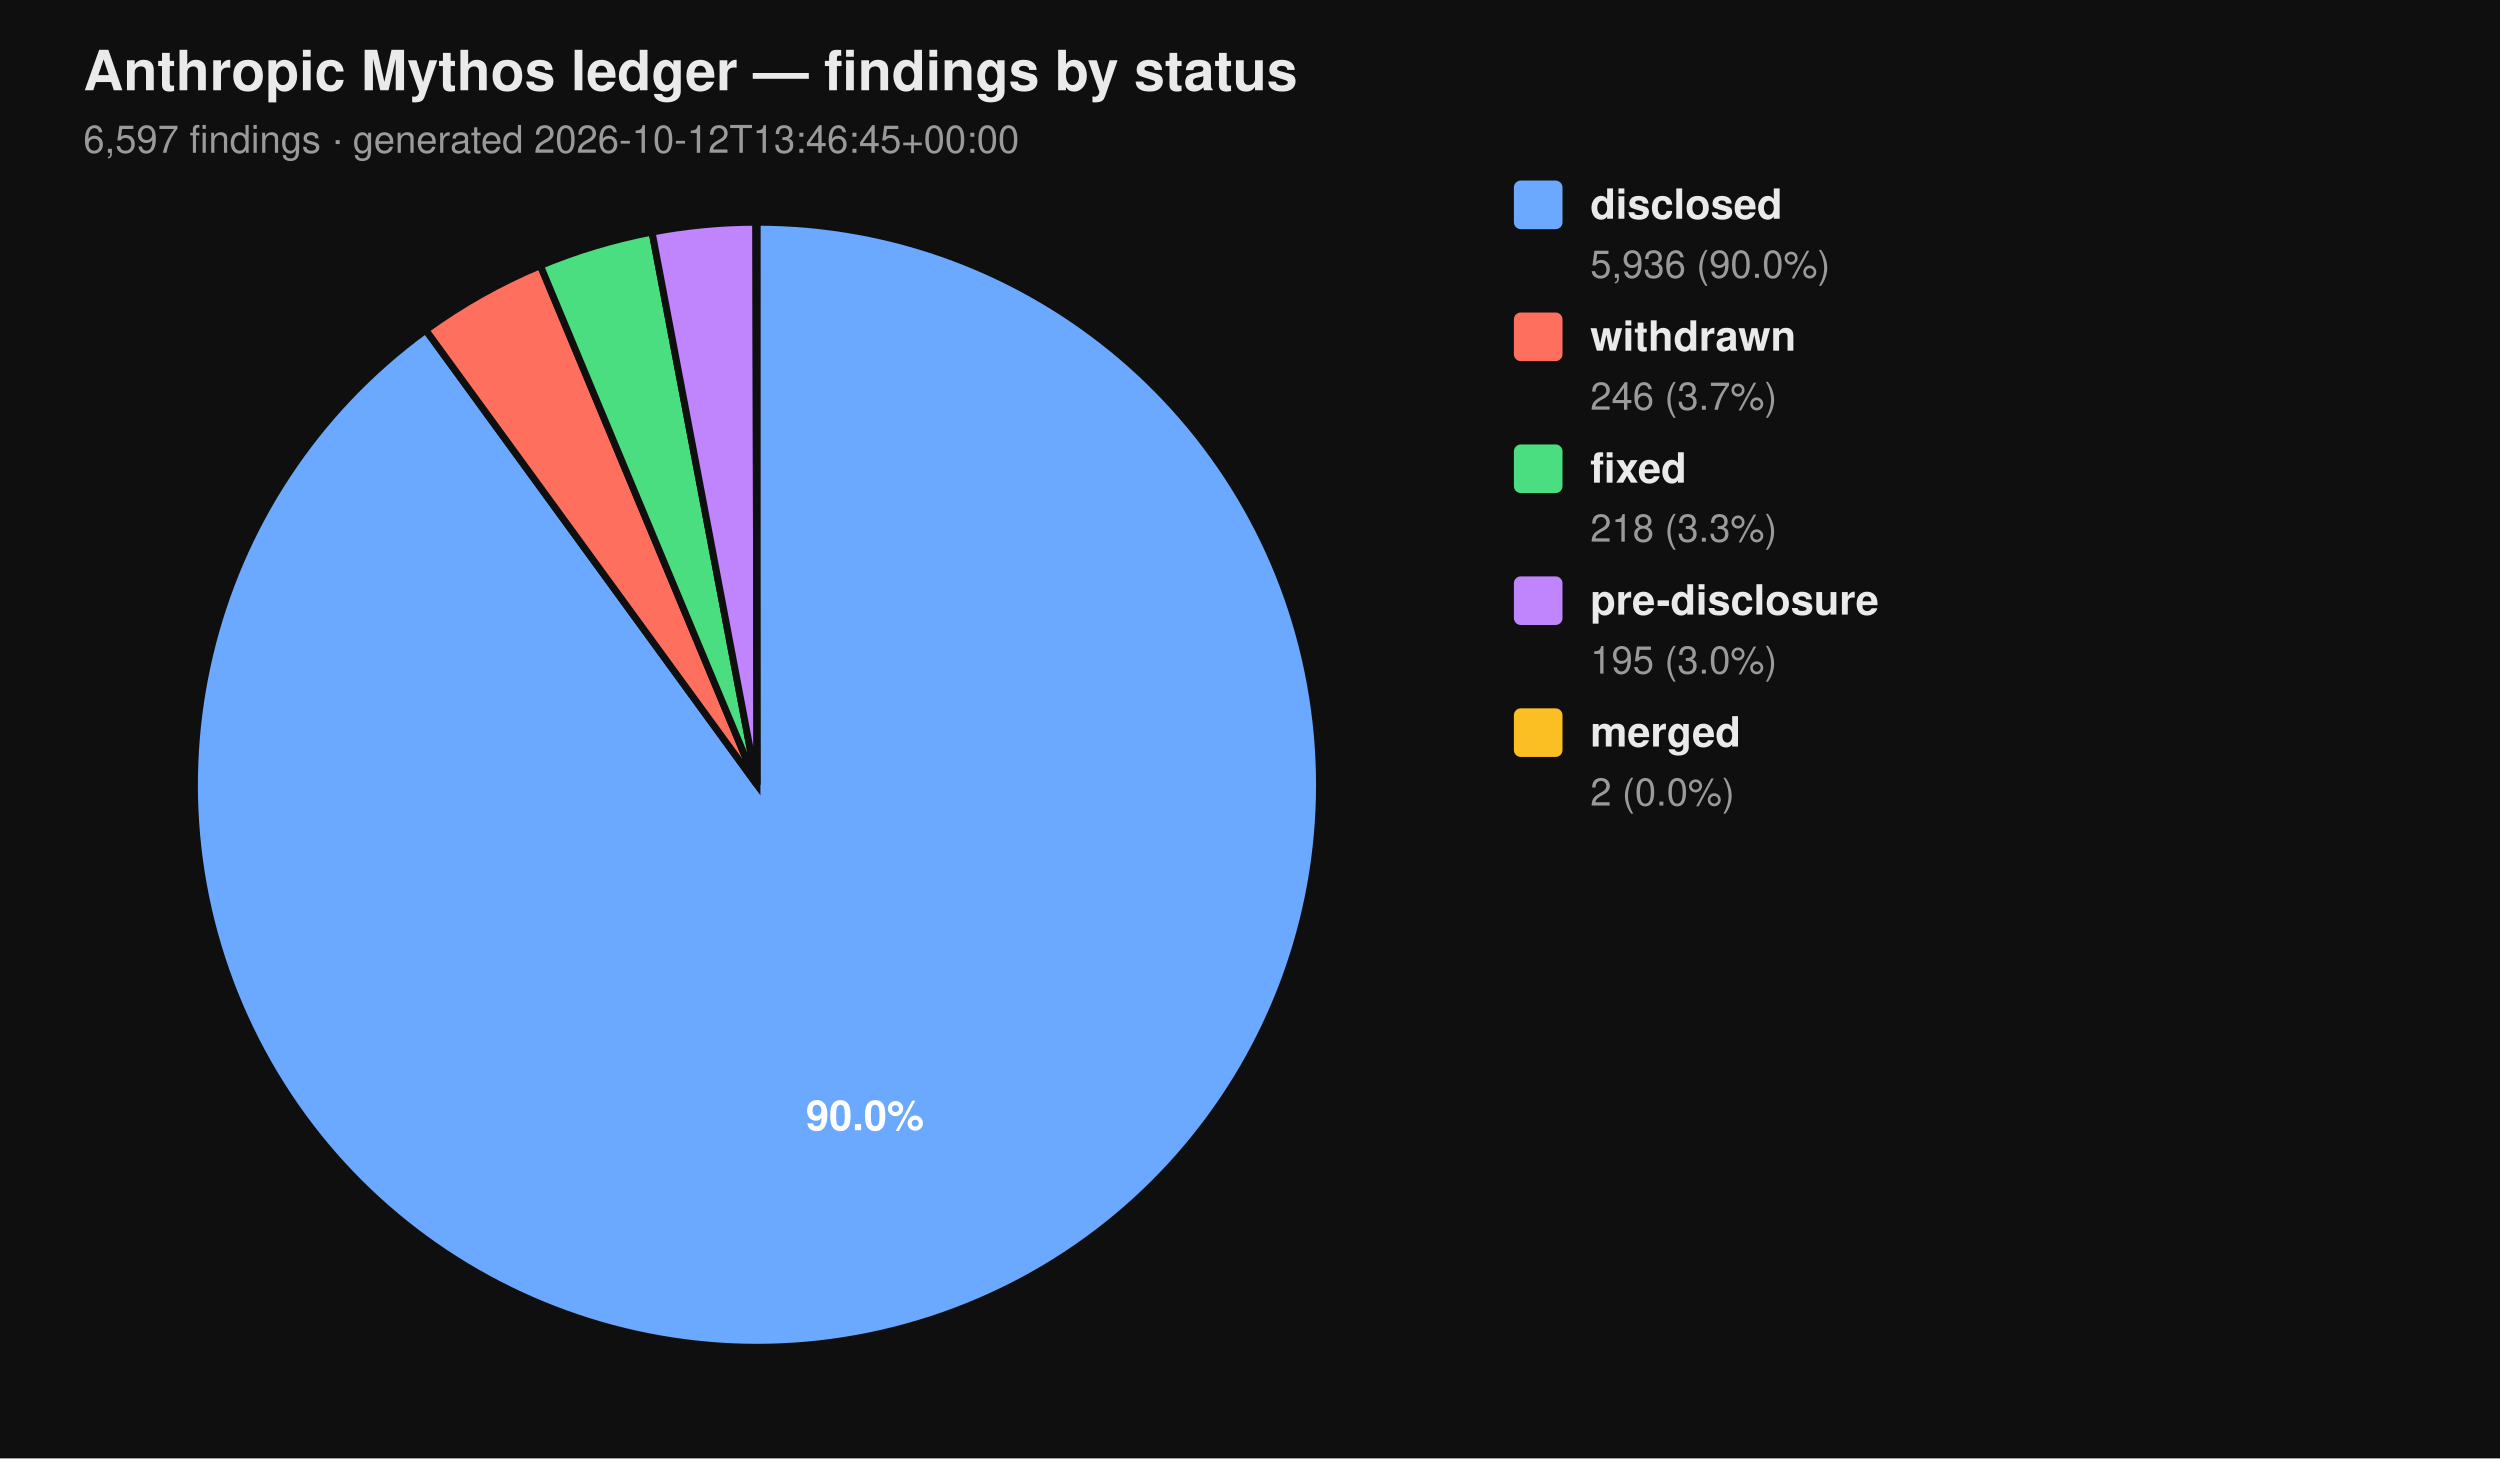
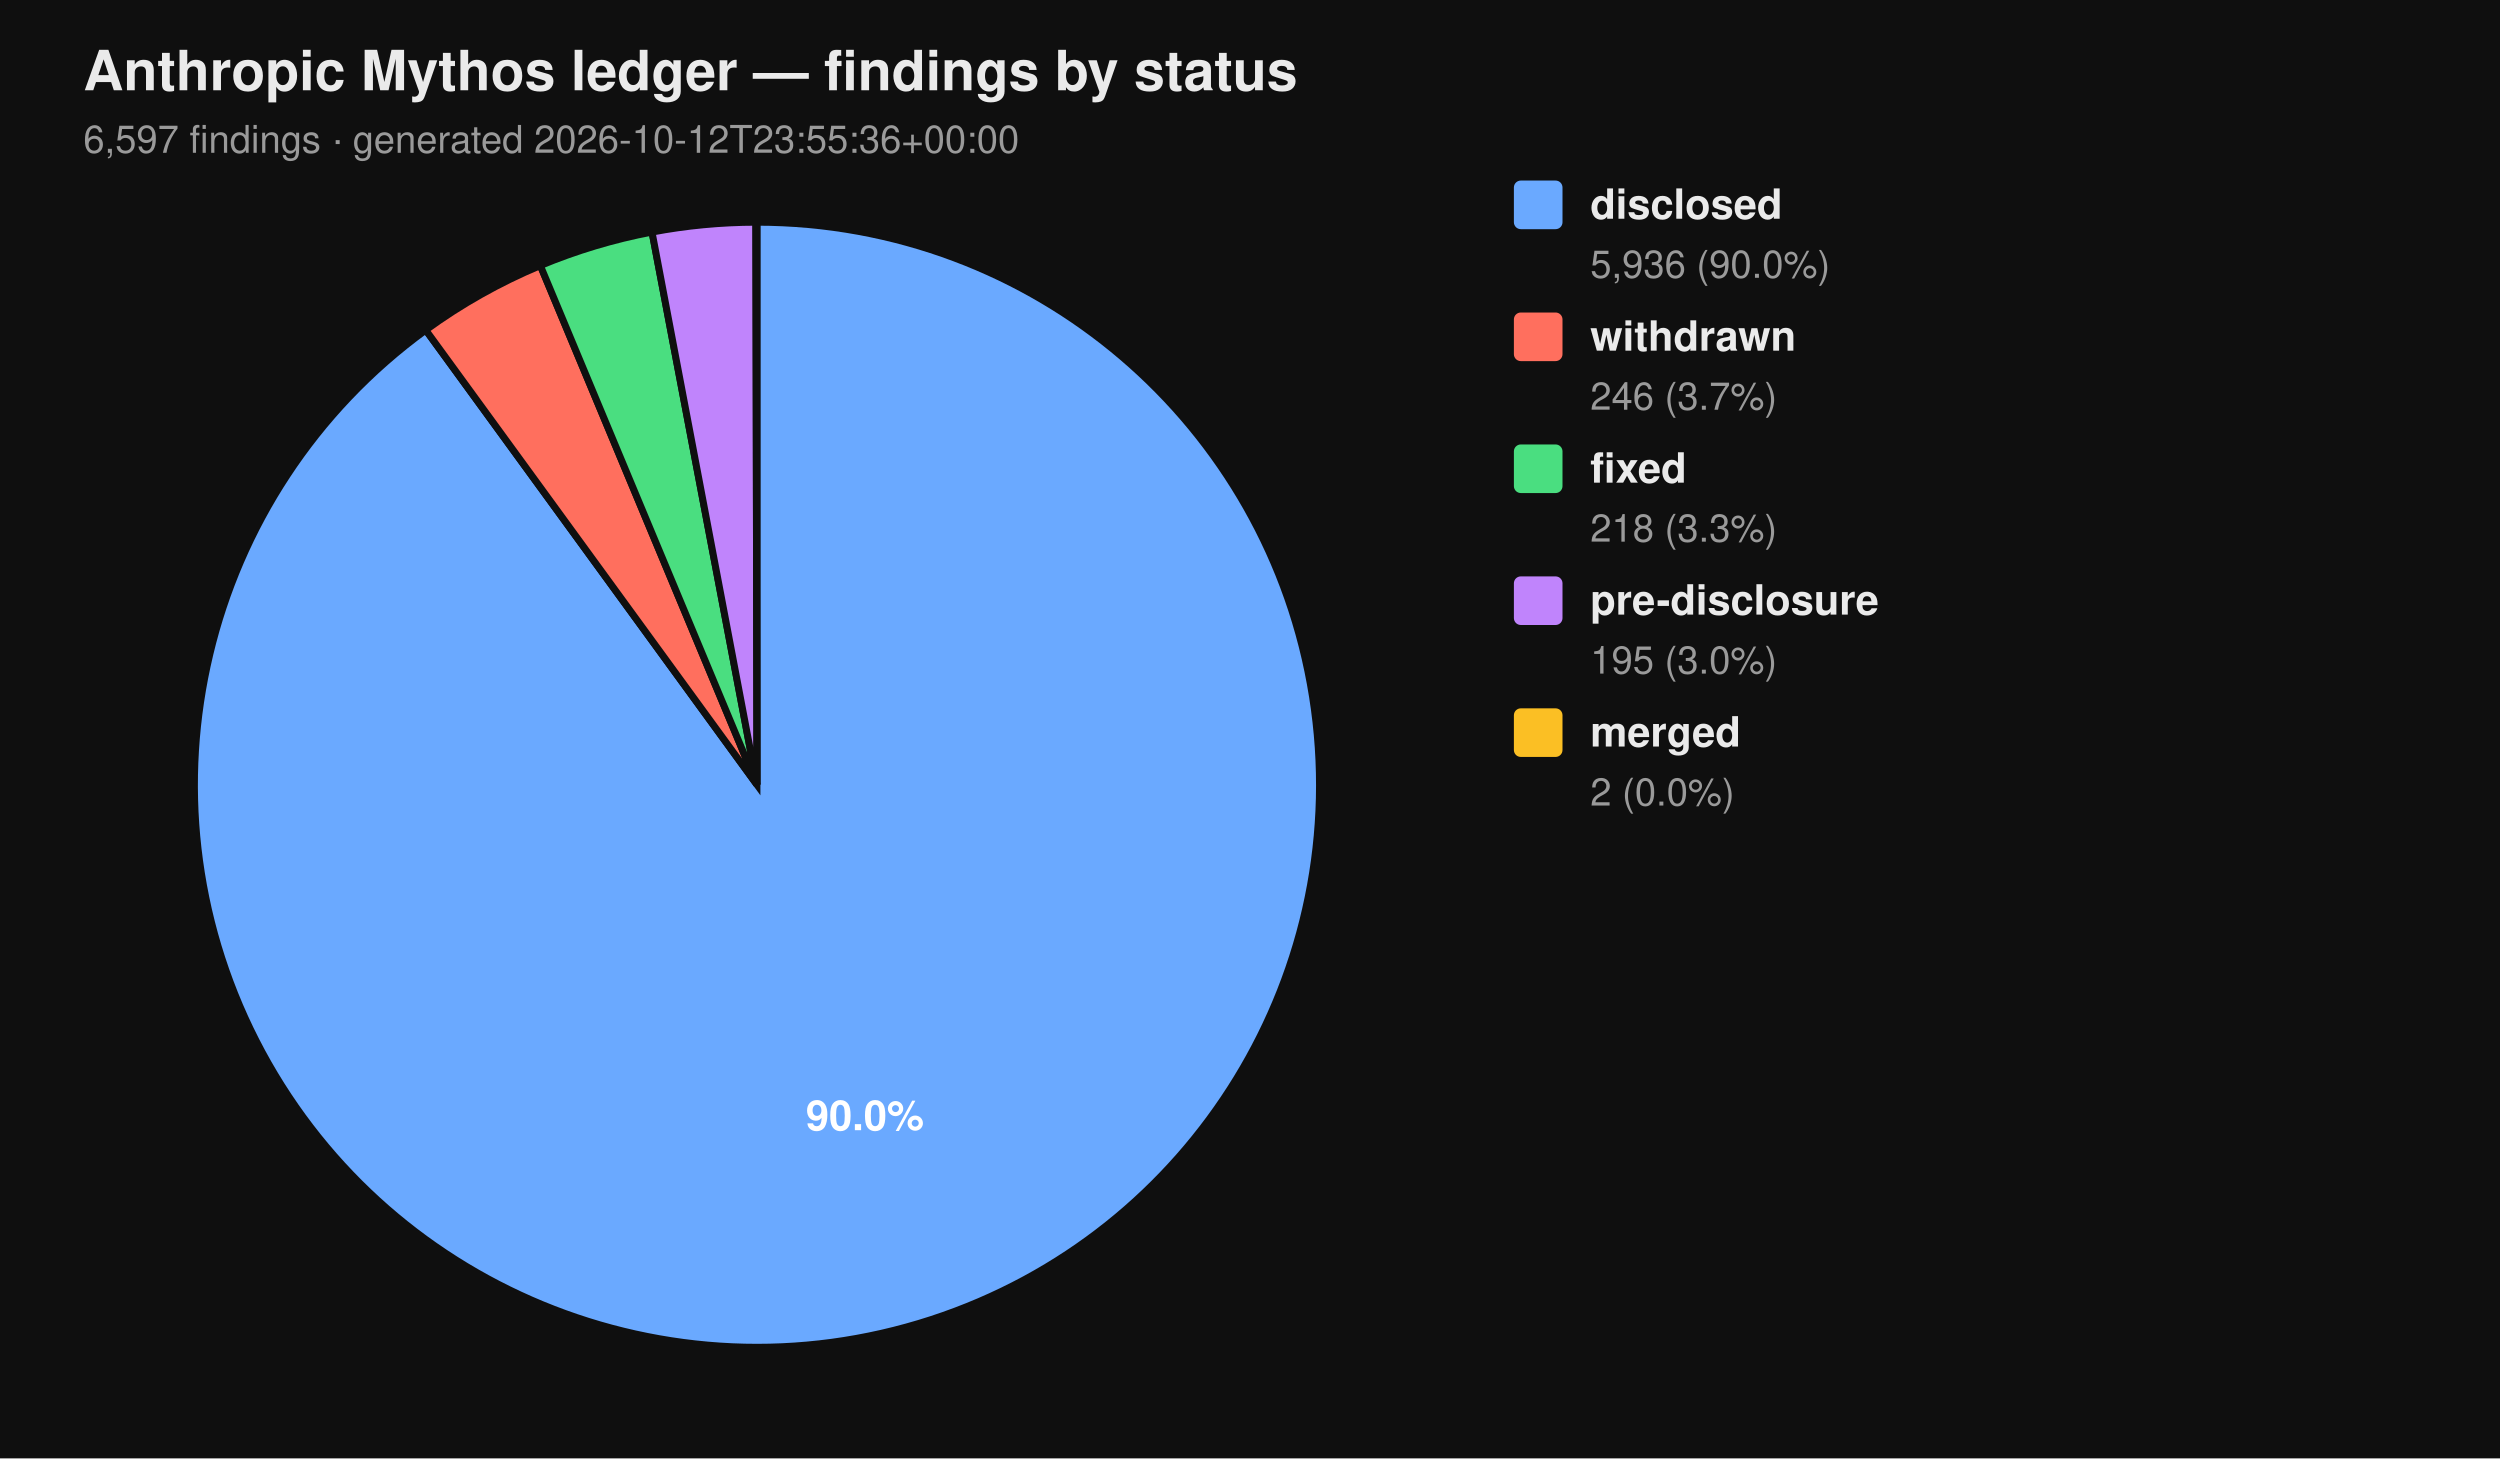
<svg xmlns="http://www.w3.org/2000/svg" viewBox="0 0 720 420" width="720" height="420" font-family="-apple-system, BlinkMacSystemFont, 'Segoe UI', Helvetica, Arial, sans-serif">
  <rect width="100%" height="100%" fill="#0f0f0f" />
  <text x="24" y="26" fill="#eaeaea" font-size="16" font-weight="700">Anthropic Mythos ledger — findings by status</text>
-   <text x="24" y="44" fill="#9a9a9a" font-size="11">6,597 findings  ·  generated 2026-10-12T13:46:45+00:00</text>
+   <text x="24" y="44" fill="#9a9a9a" font-size="11">6,597 findings  ·  generated 2026-10-12T23:55:36+00:00</text>
  <path d="M 218.00 226.00 L 218.00 64.00 A 162.00 162.00 0 1 1 122.62 95.06 Z" fill="#6aa9ff" stroke="#0f0f0f" stroke-width="2" />
  <path d="M 218.00 226.00 L 122.62 95.06 A 162.00 162.00 0 0 1 155.62 76.49 Z" fill="#ff6f5e" stroke="#0f0f0f" stroke-width="2" />
  <path d="M 218.00 226.00 L 155.62 76.49 A 162.00 162.00 0 0 1 187.78 66.84 Z" fill="#4ade80" stroke="#0f0f0f" stroke-width="2" />
  <path d="M 218.00 226.00 L 187.78 66.84 A 162.00 162.00 0 0 1 217.69 64.00 Z" fill="#c084fc" stroke="#0f0f0f" stroke-width="2" />
  <path d="M 218.00 226.00 L 217.69 64.00 A 162.00 162.00 0 0 1 218.00 64.00 Z" fill="#fbbf24" stroke="#0f0f0f" stroke-width="2" />
  <text x="249.10" y="325.50" text-anchor="middle" fill="#ffffff" font-size="12" font-weight="700">90.0%</text>
  <rect x="436" y="52" width="14" height="14" rx="2" ry="2" fill="#6aa9ff" />
  <text x="458" y="63" fill="#eaeaea" font-size="12" font-weight="600">disclosed</text>
  <text x="458" y="80" fill="#9a9a9a" font-size="11">5,936 (90.0%)</text>
  <rect x="436" y="90" width="14" height="14" rx="2" ry="2" fill="#ff6f5e" />
  <text x="458" y="101" fill="#eaeaea" font-size="12" font-weight="600">withdrawn</text>
  <text x="458" y="118" fill="#9a9a9a" font-size="11">246 (3.7%)</text>
  <rect x="436" y="128" width="14" height="14" rx="2" ry="2" fill="#4ade80" />
  <text x="458" y="139" fill="#eaeaea" font-size="12" font-weight="600">fixed</text>
  <text x="458" y="156" fill="#9a9a9a" font-size="11">218 (3.3%)</text>
  <rect x="436" y="166" width="14" height="14" rx="2" ry="2" fill="#c084fc" />
  <text x="458" y="177" fill="#eaeaea" font-size="12" font-weight="600">pre-disclosure</text>
  <text x="458" y="194" fill="#9a9a9a" font-size="11">195 (3.0%)</text>
  <rect x="436" y="204" width="14" height="14" rx="2" ry="2" fill="#fbbf24" />
  <text x="458" y="215" fill="#eaeaea" font-size="12" font-weight="600">merged</text>
  <text x="458" y="232" fill="#9a9a9a" font-size="11">2 (0.0%)</text>
</svg>
